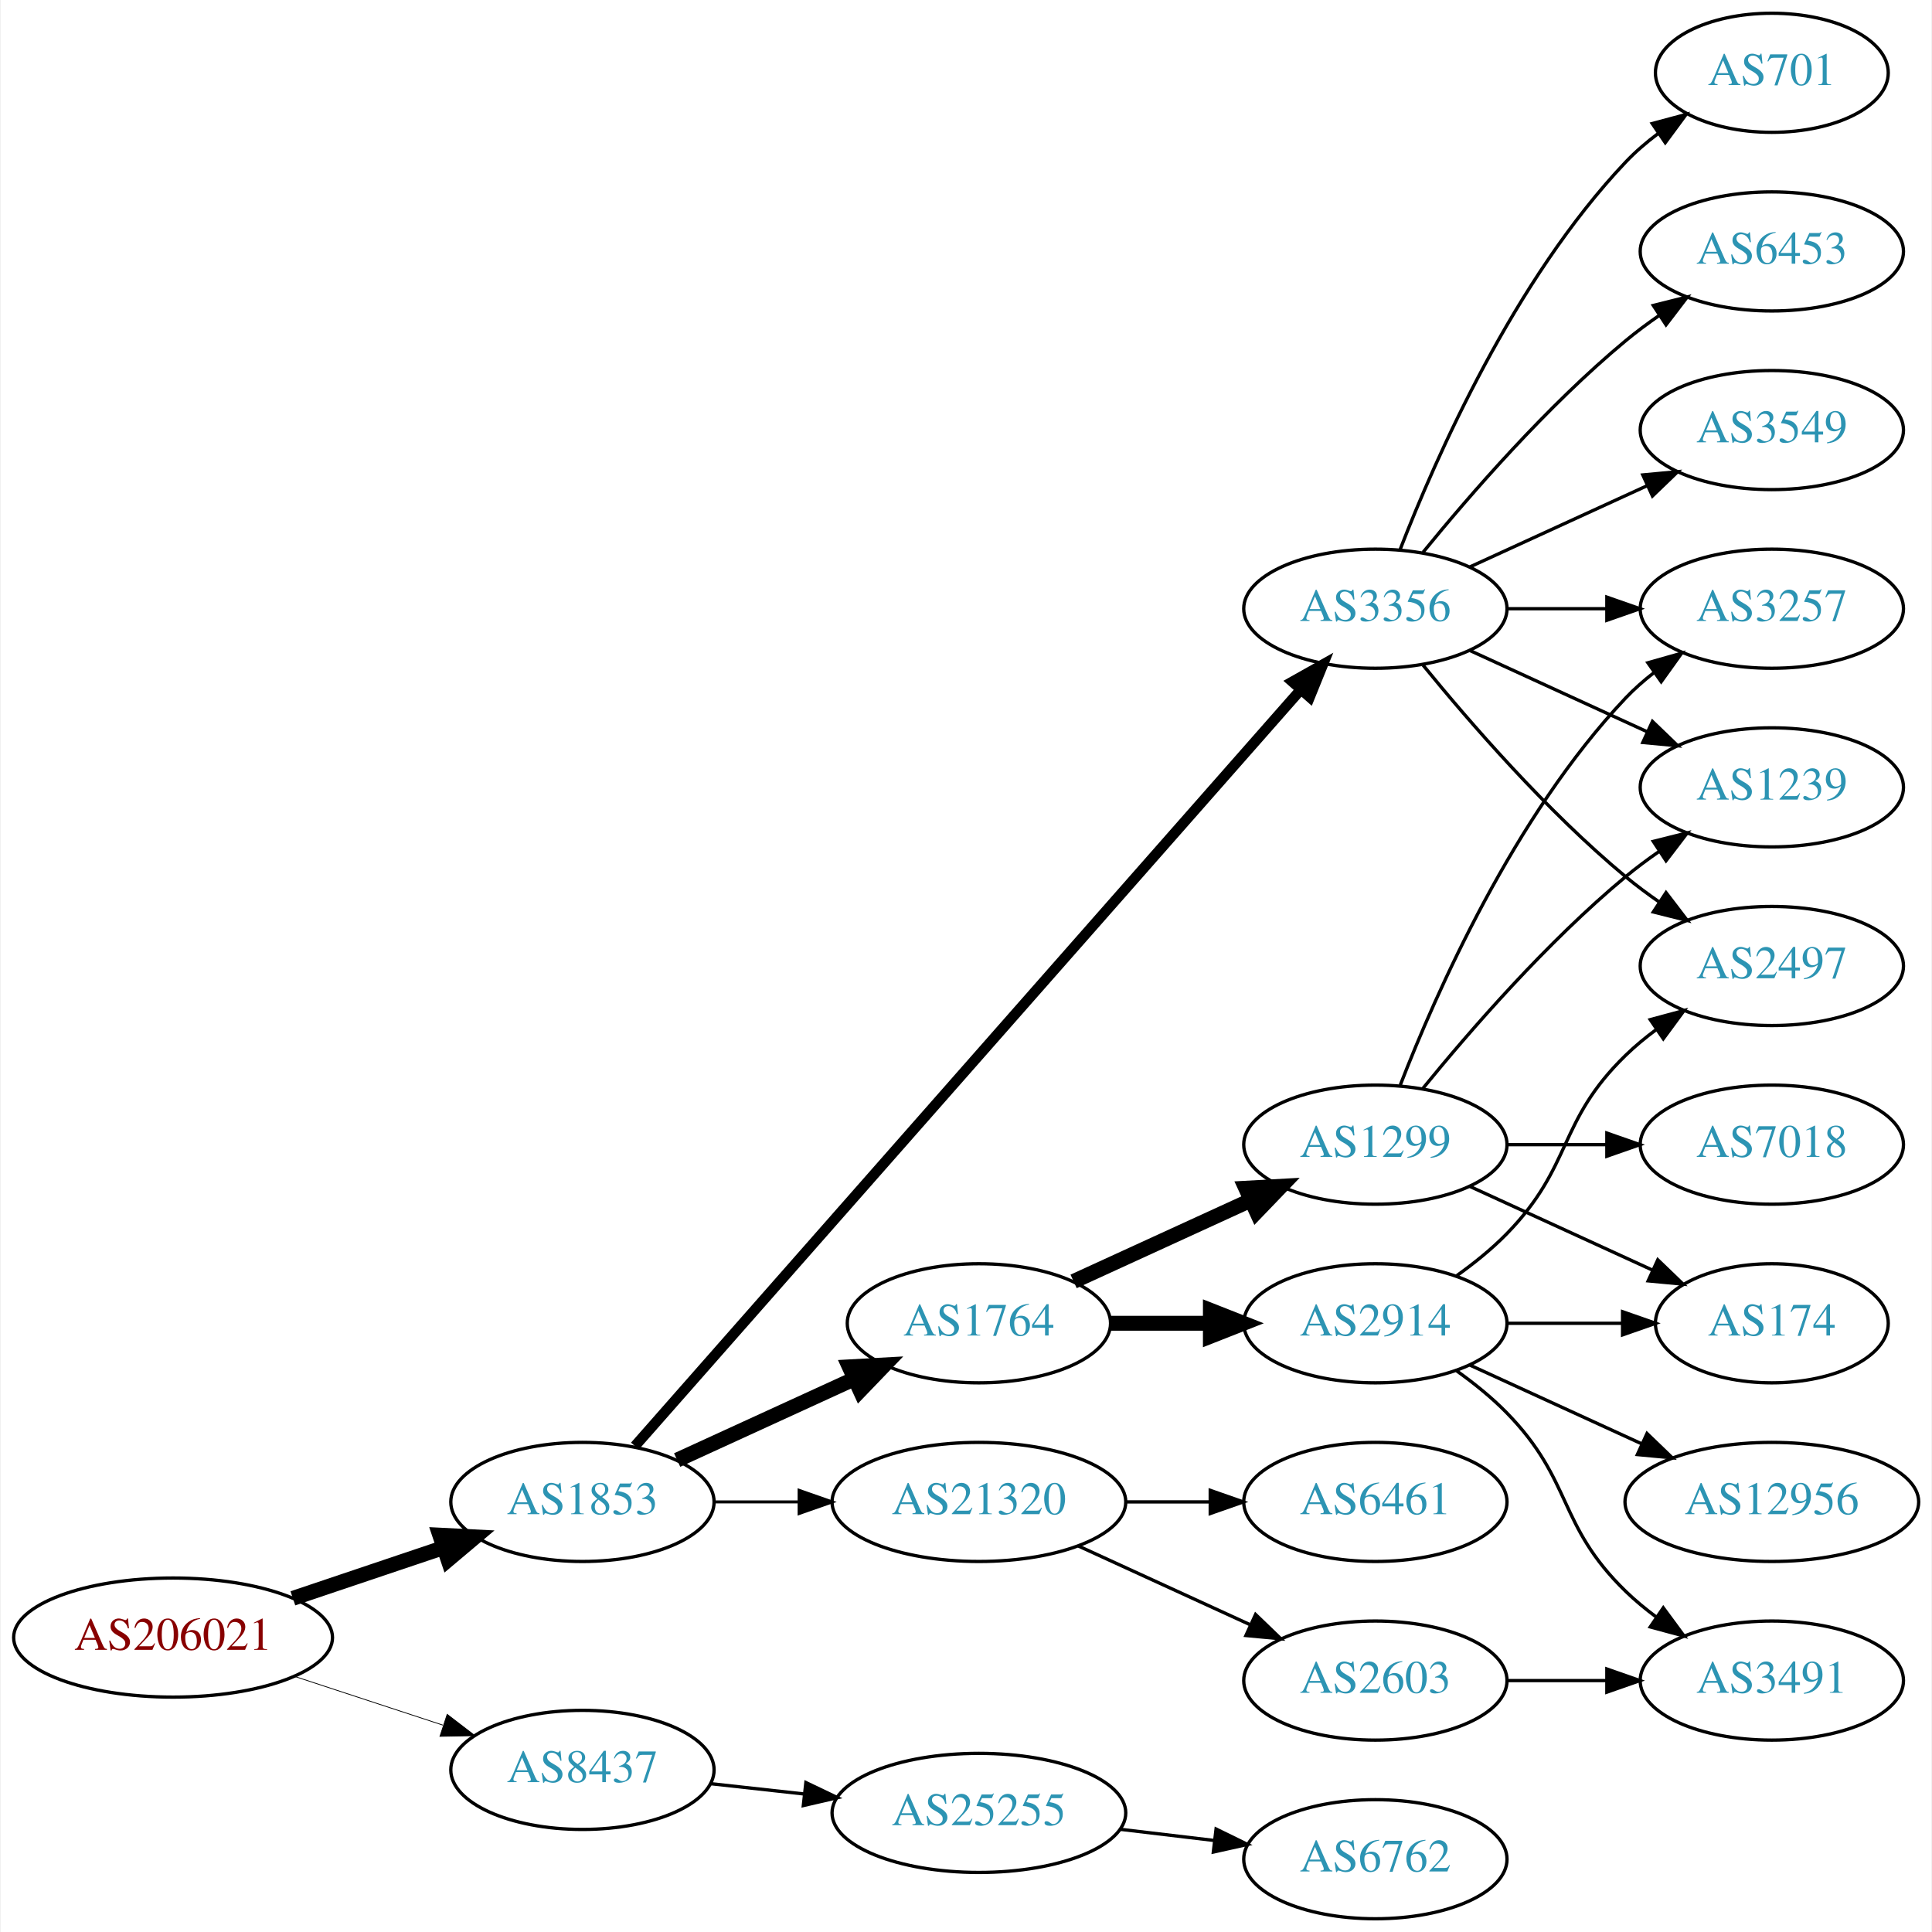
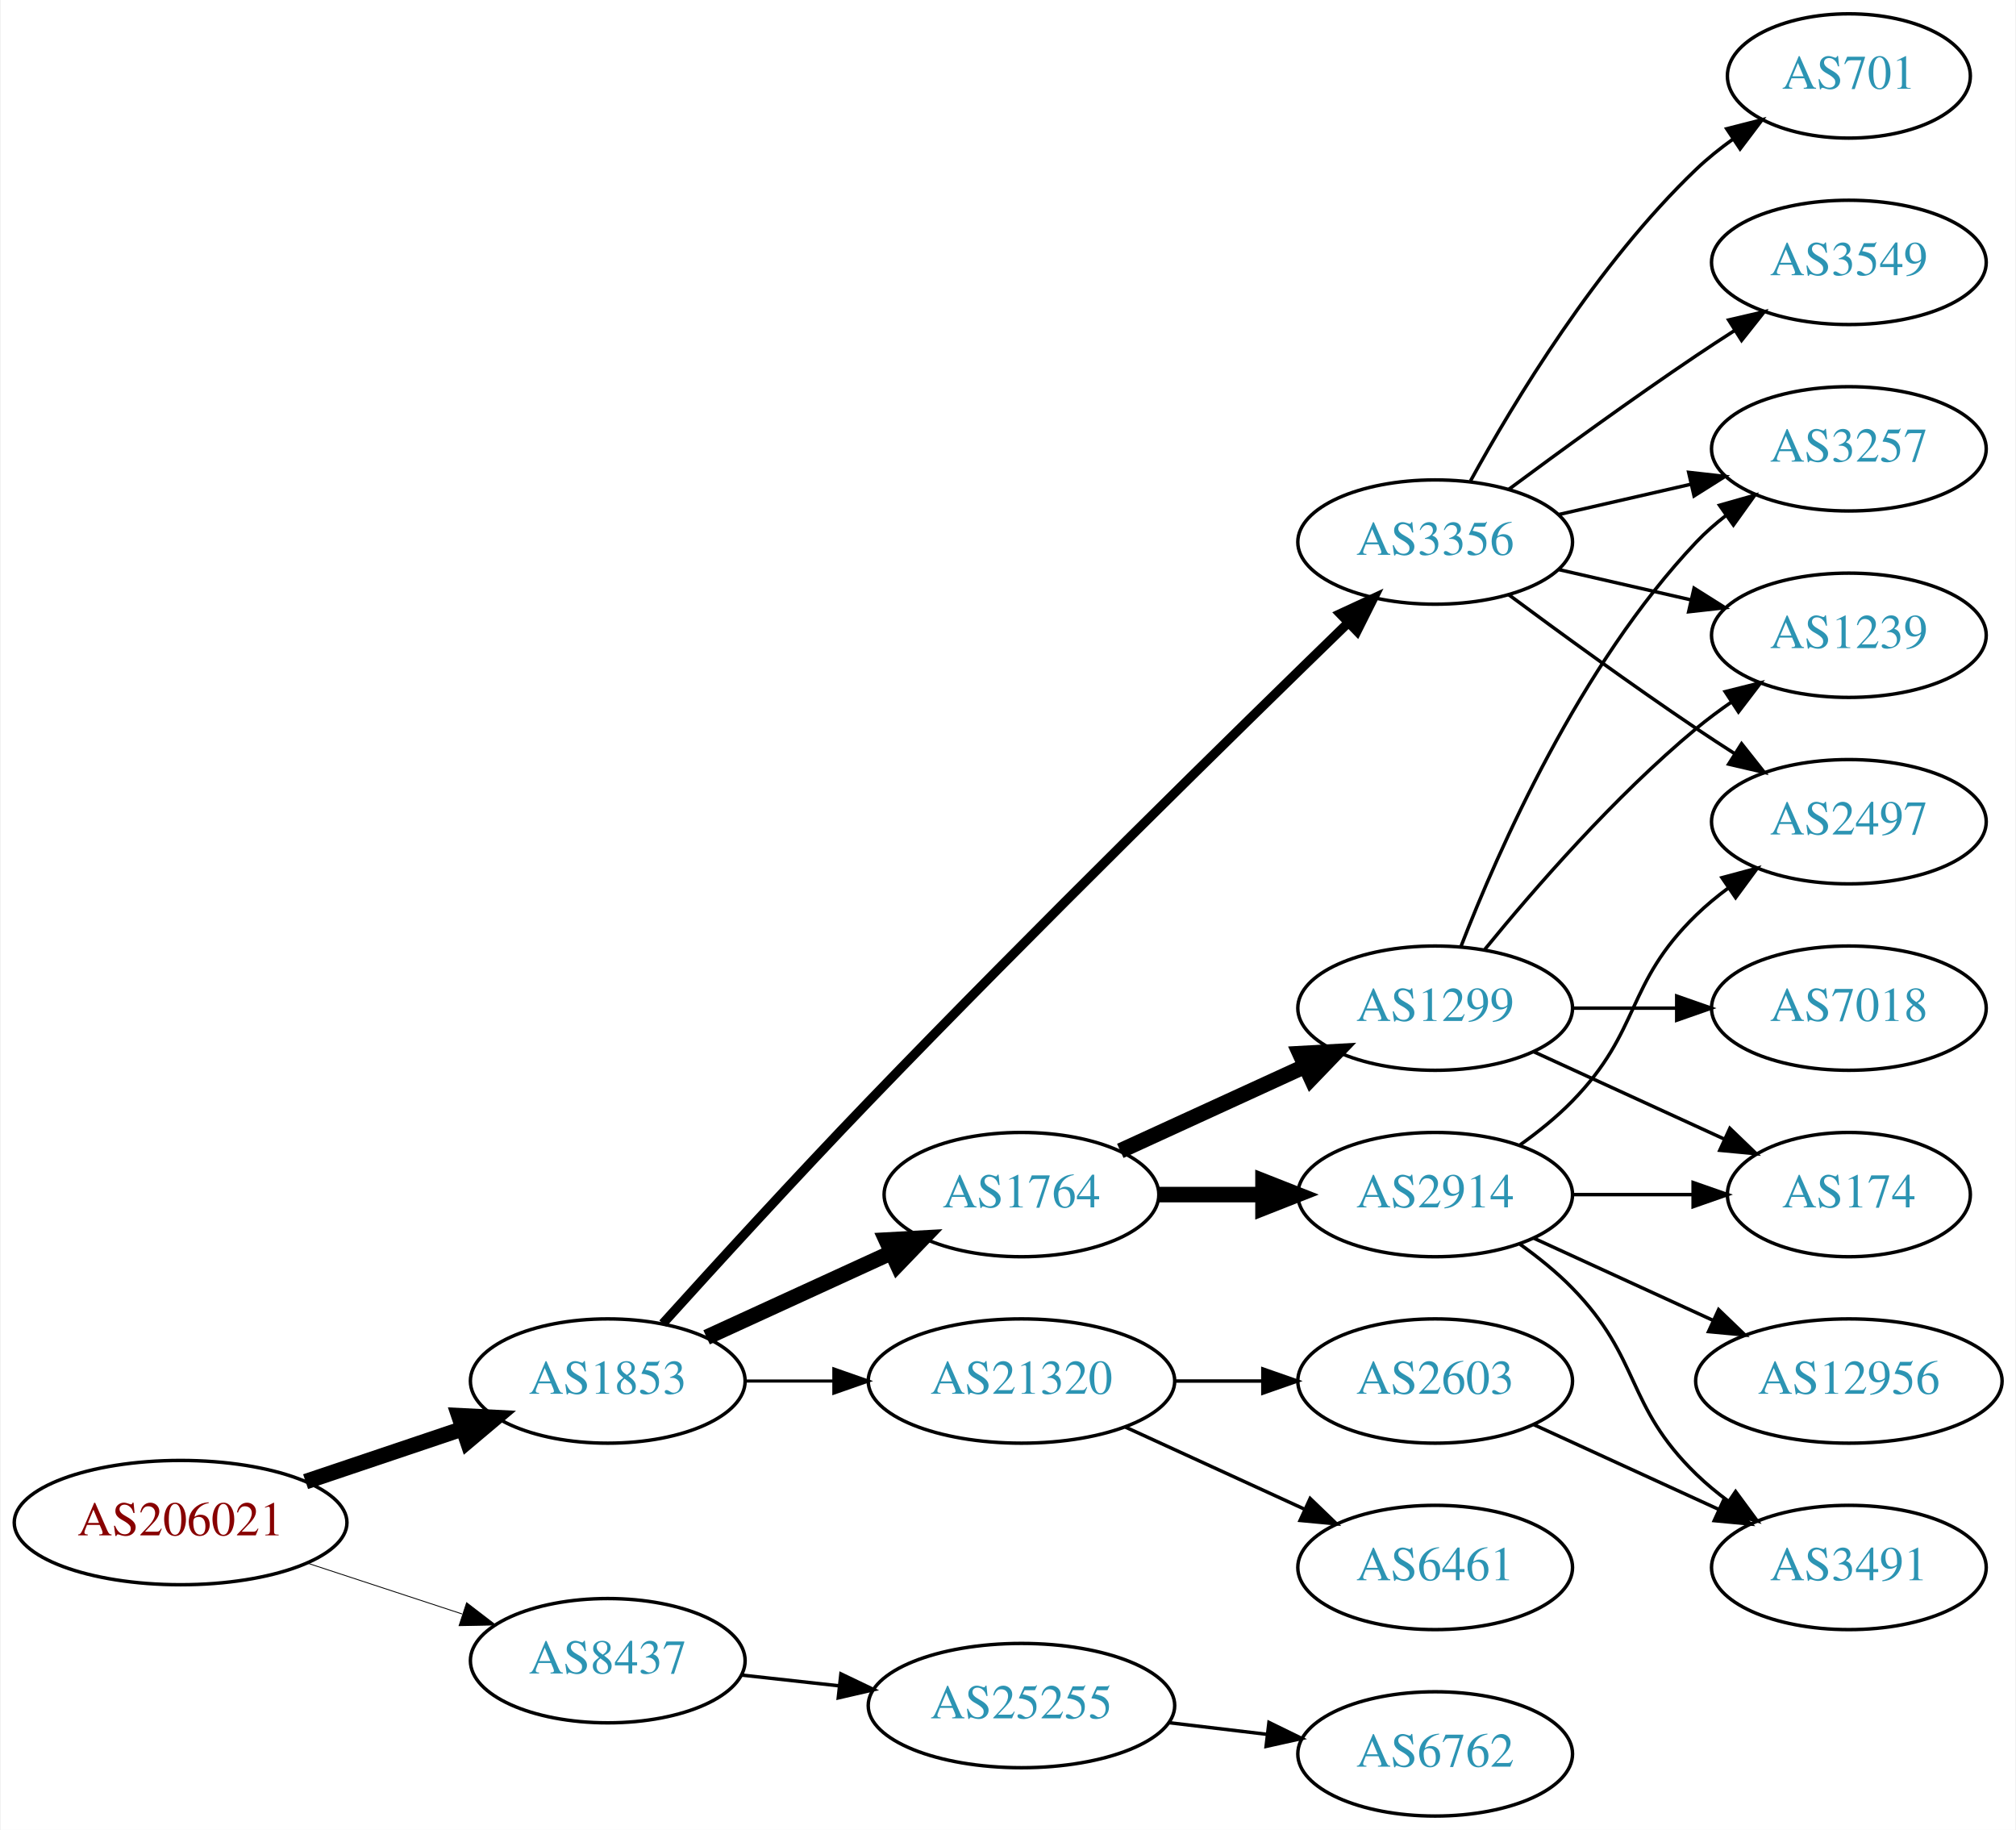
- <svg xmlns="http://www.w3.org/2000/svg" xmlns:xlink="http://www.w3.org/1999/xlink" width="584pt" height="584pt" viewBox="0.00 0.00 583.56 584.00">
-   <g id="graph0" class="graph" transform="scale(1 1) rotate(0) translate(4 580)">
-     <polygon fill="white" stroke="none" points="-4,4 -4,-580 579.562,-580 579.562,4 -4,4" />
+ <svg xmlns="http://www.w3.org/2000/svg" xmlns:xlink="http://www.w3.org/1999/xlink" width="584pt" height="530pt" viewBox="0.00 0.00 583.56 530.00">
+   <g id="graph0" class="graph" transform="scale(1 1) rotate(0) translate(4 526)">
+     <polygon fill="white" stroke="none" points="-4,4 -4,-526 579.562,-526 579.562,4 -4,4" />
    <g id="node1" class="node">
      <g id="a_node1">
        <a xlink:href="/asn/206021" xlink:title="AS206021 ~ Wirtschaftskammer Steiermark [AT]">
          <ellipse fill="#ffffff" stroke="black" cx="48.096" cy="-85" rx="48.192" ry="18" />
          <text text-anchor="middle" x="48.096" y="-81.3" font-family="Times,serif" font-size="14.00" fill="#880000">AS206021</text>
        </a>
      </g>
    </g>
    <g id="node2" class="node">
      <g id="a_node2">
        <a xlink:href="/asn/1853" xlink:title="AS1853 ~ ACOnet Backbone [AT]">
          <ellipse fill="#ffffff" stroke="black" cx="171.838" cy="-126" rx="39.794" ry="18" />
          <text text-anchor="middle" x="171.838" y="-122.3" font-family="Times,serif" font-size="14.00" fill="#2c94b3">AS1853</text>
        </a>
      </g>
    </g>
    <g id="edge1" class="edge">
      <path fill="none" stroke="black" stroke-width="4.5" d="M84.309,-96.859C98.459,-101.624 114.874,-107.152 129.578,-112.105" />
      <polygon fill="black" stroke="black" stroke-width="4.5" points="128.703,-115.965 139.437,-115.425 131.217,-108.502 128.703,-115.965" />
    </g>
    <g id="node3" class="node">
      <g id="a_node3">
        <a xlink:href="/asn/8437" xlink:title="AS8437 ~ Hutchison Drei Austria GmbH [AT]">
          <ellipse fill="#ffffff" stroke="black" cx="171.838" cy="-45" rx="39.794" ry="18" />
          <text text-anchor="middle" x="171.838" y="-41.3" font-family="Times,serif" font-size="14.00" fill="#2c94b3">AS8437</text>
        </a>
      </g>
    </g>
    <g id="edge2" class="edge">
-       <path fill="none" stroke="black" stroke-width="0.237" d="M84.964,-73.215C98.983,-68.609 115.143,-63.299 129.637,-58.537" />
-       <polygon fill="black" stroke="black" stroke-width="0.237" points="130.95,-61.79 139.358,-55.343 128.765,-55.14 130.95,-61.79" />
+       <path fill="none" stroke="black" stroke-width="0.25" d="M84.964,-73.215C98.983,-68.609 115.143,-63.299 129.637,-58.537" />
+       <polygon fill="black" stroke="black" stroke-width="0.25" points="130.95,-61.79 139.358,-55.343 128.765,-55.14 130.95,-61.79" />
    </g>
    <g id="node4" class="node">
      <g id="a_node4">
        <a xlink:href="/asn/1764" xlink:title="AS1764 ~ NEXTLAYER-AS [AT]">
          <ellipse fill="#ffffff" stroke="black" cx="291.681" cy="-180" rx="39.794" ry="18" />
          <text text-anchor="middle" x="291.681" y="-176.3" font-family="Times,serif" font-size="14.00" fill="#2c94b3">AS1764</text>
        </a>
      </g>
    </g>
    <g id="edge3" class="edge">
      <path fill="none" stroke="black" stroke-width="4.5" d="M200.467,-138.661C216.424,-145.973 236.694,-155.261 253.977,-163.181" />
      <polygon fill="black" stroke="black" stroke-width="4.5" points="252.493,-166.832 263.225,-167.419 255.774,-159.673 252.493,-166.832" />
    </g>
    <g id="node5" class="node">
      <g id="a_node5">
+         <a xlink:href="/asn/3356" xlink:title="AS3356 ~ Level 3 Parent, LLC [US]">
+           <ellipse fill="#ffffff" stroke="black" cx="411.523" cy="-369" rx="39.794" ry="18" />
+           <text text-anchor="middle" x="411.523" y="-365.3" font-family="Times,serif" font-size="14.00" fill="#2c94b3">AS3356</text>
+         </a>
+       </g>
+     </g>
+     <g id="edge4" class="edge">
+       <path fill="none" stroke="black" stroke-width="2.7" d="M187.783,-142.642C202.705,-159.157 226.392,-185.099 247.484,-207 295.917,-257.288 354.307,-314.513 386.418,-345.7" />
+       <polygon fill="black" stroke="black" stroke-width="2.7" points="384.001,-348.231 393.616,-352.681 388.875,-343.206 384.001,-348.231" />
+     </g>
+     <g id="node6" class="node">
+       <g id="a_node6">
        <a xlink:href="/asn/21320" xlink:title="AS21320 ~ GEANT Vereniging [EU]">
          <ellipse fill="#ffffff" stroke="black" cx="291.681" cy="-126" rx="44.393" ry="18" />
          <text text-anchor="middle" x="291.681" y="-122.3" font-family="Times,serif" font-size="14.00" fill="#2c94b3">AS21320</text>
        </a>
      </g>
    </g>
-     <g id="edge4" class="edge">
+     <g id="edge5" class="edge">
      <path fill="none" stroke="black" stroke-width="0.9" d="M211.751,-126C219.853,-126 228.528,-126 237.055,-126" />
      <polygon fill="black" stroke="black" stroke-width="0.9" points="237.332,-129.5 247.332,-126 237.332,-122.5 237.332,-129.5" />
    </g>
-     <g id="node6" class="node">
-       <g id="a_node6">
-         <a xlink:href="/asn/3356" xlink:title="AS3356 ~ Level 3 Parent, LLC [US]">
-           <ellipse fill="#ffffff" stroke="black" cx="411.523" cy="-396" rx="39.794" ry="18" />
-           <text text-anchor="middle" x="411.523" y="-392.3" font-family="Times,serif" font-size="14.00" fill="#2c94b3">AS3356</text>
-         </a>
-       </g>
-     </g>
-     <g id="edge5" class="edge">
-       <path fill="none" stroke="black" stroke-width="3.15" d="M187.706,-142.89C228.307,-189.01 341.201,-317.253 388.856,-371.387" />
-       <polygon fill="black" stroke="black" stroke-width="3.15" points="386.426,-373.923 395.66,-379.117 391.68,-369.298 386.426,-373.923" />
-     </g>
-     <g id="node21" class="node">
-       <g id="a_node21">
+     <g id="node20" class="node">
+       <g id="a_node20">
        <a xlink:href="/asn/25255" xlink:title="AS25255 ~ ==&gt; TELE2 AUSTRIA &lt;== [AT]">
          <ellipse fill="#ffffff" stroke="black" cx="291.681" cy="-32" rx="44.393" ry="18" />
          <text text-anchor="middle" x="291.681" y="-28.3" font-family="Times,serif" font-size="14.00" fill="#2c94b3">AS25255</text>
        </a>
      </g>
    </g>
-     <g id="edge25" class="edge">
+     <g id="edge24" class="edge">
      <path fill="none" stroke="black" d="M210.448,-40.851C219.451,-39.858 229.221,-38.78 238.744,-37.73" />
      <polygon fill="black" stroke="black" points="239.377,-41.181 248.933,-36.605 238.609,-34.223 239.377,-41.181" />
    </g>
    <g id="node7" class="node">
      <g id="a_node7">
+         <a xlink:href="/asn/1299" xlink:title="AS1299 ~ Telia Carrier [EU]">
+           <ellipse fill="#ffffff" stroke="black" cx="411.523" cy="-234" rx="39.794" ry="18" />
+           <text text-anchor="middle" x="411.523" y="-230.3" font-family="Times,serif" font-size="14.00" fill="#2c94b3">AS1299</text>
+         </a>
+       </g>
+     </g>
+     <g id="edge6" class="edge">
+       <path fill="none" stroke="black" stroke-width="4.5" d="M320.309,-192.661C336.266,-199.973 356.537,-209.261 373.82,-217.181" />
+       <polygon fill="black" stroke="black" stroke-width="4.5" points="372.336,-220.832 383.067,-221.419 375.617,-213.673 372.336,-220.832" />
+     </g>
+     <g id="node8" class="node">
+       <g id="a_node8">
        <a xlink:href="/asn/2914" xlink:title="AS2914 ~ NTT America, Inc. [US]">
          <ellipse fill="#ffffff" stroke="black" cx="411.523" cy="-180" rx="39.794" ry="18" />
          <text text-anchor="middle" x="411.523" y="-176.3" font-family="Times,serif" font-size="14.00" fill="#2c94b3">AS2914</text>
        </a>
      </g>
    </g>
-     <g id="edge6" class="edge">
+     <g id="edge7" class="edge">
      <path fill="none" stroke="black" stroke-width="4.5" d="M331.593,-180C341.146,-180 351.496,-180 361.459,-180" />
      <polygon fill="black" stroke="black" stroke-width="4.5" points="361.651,-183.938 371.651,-180 361.651,-176.063 361.651,-183.938" />
    </g>
-     <g id="node8" class="node">
-       <g id="a_node8">
-         <a xlink:href="/asn/1299" xlink:title="AS1299 ~ Telia Carrier [EU]">
-           <ellipse fill="#ffffff" stroke="black" cx="411.523" cy="-234" rx="39.794" ry="18" />
-           <text text-anchor="middle" x="411.523" y="-230.3" font-family="Times,serif" font-size="14.00" fill="#2c94b3">AS1299</text>
-         </a>
-       </g>
-     </g>
-     <g id="edge7" class="edge">
-       <path fill="none" stroke="black" stroke-width="4.5" d="M320.309,-192.661C336.266,-199.973 356.537,-209.261 373.82,-217.181" />
-       <polygon fill="black" stroke="black" stroke-width="4.5" points="372.336,-220.832 383.067,-221.419 375.617,-213.673 372.336,-220.832" />
-     </g>
    <g id="node9" class="node">
      <g id="a_node9">
-         <a xlink:href="/asn/2603" xlink:title="AS2603 ~ NORDUnet [NO]">
-           <ellipse fill="#ffffff" stroke="black" cx="411.523" cy="-72" rx="39.794" ry="18" />
-           <text text-anchor="middle" x="411.523" y="-68.3" font-family="Times,serif" font-size="14.00" fill="#2c94b3">AS2603</text>
-         </a>
-       </g>
-     </g>
-     <g id="edge8" class="edge">
-       <path fill="none" stroke="black" d="M321.81,-112.652C337.421,-105.498 356.819,-96.609 373.491,-88.969" />
-       <polygon fill="black" stroke="black" points="375.31,-91.986 382.943,-84.638 372.394,-85.622 375.31,-91.986" />
-     </g>
-     <g id="node10" class="node">
-       <g id="a_node10">
-         <a xlink:href="/asn/6461" xlink:title="AS6461 ~ Zayo Bandwidth [US]">
-           <ellipse fill="#ffffff" stroke="black" cx="411.523" cy="-126" rx="39.794" ry="18" />
-           <text text-anchor="middle" x="411.523" y="-122.3" font-family="Times,serif" font-size="14.00" fill="#2c94b3">AS6461</text>
-         </a>
-       </g>
-     </g>
-     <g id="edge9" class="edge">
-       <path fill="none" stroke="black" d="M335.892,-126C344.204,-126 352.967,-126 361.449,-126" />
-       <polygon fill="black" stroke="black" points="361.608,-129.5 371.608,-126 361.608,-122.5 361.608,-129.5" />
+         <a xlink:href="/asn/3257" xlink:title="AS3257 ~ GTT [DE]">
+           <ellipse fill="#ffffff" stroke="black" cx="531.366" cy="-396" rx="39.794" ry="18" />
+           <text text-anchor="middle" x="531.366" y="-392.3" font-family="Times,serif" font-size="14.00" fill="#2c94b3">AS3257</text>
+         </a>
+       </g>
+     </g>
+     <g id="edge16" class="edge">
+       <path fill="none" stroke="black" d="M447.242,-376.955C459.242,-379.704 472.863,-382.825 485.556,-385.733" />
+       <polygon fill="black" stroke="black" points="484.958,-389.187 495.487,-388.009 486.522,-382.364 484.958,-389.187" />
    </g>
    <g id="node12" class="node">
      <g id="a_node12">
-         <a xlink:href="/asn/2497" xlink:title="AS2497 ~ Internet Initiative Japan Inc. [JP]">
-           <ellipse fill="#ffffff" stroke="black" cx="531.366" cy="-288" rx="39.794" ry="18" />
-           <text text-anchor="middle" x="531.366" y="-284.3" font-family="Times,serif" font-size="14.00" fill="#2c94b3">AS2497</text>
-         </a>
-       </g>
-     </g>
-     <g id="edge11" class="edge">
-       <path fill="none" stroke="black" d="M425.942,-378.935C440.057,-361.625 463.471,-334.655 487.17,-315 490.386,-312.332 493.886,-309.73 497.457,-307.259" />
-       <polygon fill="black" stroke="black" points="499.381,-310.183 505.813,-301.764 495.535,-304.334 499.381,-310.183" />
+         <a xlink:href="/asn/1239" xlink:title="AS1239 ~ Sprint [US]">
+           <ellipse fill="#ffffff" stroke="black" cx="531.366" cy="-342" rx="39.794" ry="18" />
+           <text text-anchor="middle" x="531.366" y="-338.3" font-family="Times,serif" font-size="14.00" fill="#2c94b3">AS1239</text>
+         </a>
+       </g>
+     </g>
+     <g id="edge13" class="edge">
+       <path fill="none" stroke="black" d="M447.242,-361.045C459.242,-358.296 472.863,-355.175 485.556,-352.267" />
+       <polygon fill="black" stroke="black" points="486.522,-355.636 495.487,-349.991 484.958,-348.813 486.522,-355.636" />
    </g>
    <g id="node13" class="node">
      <g id="a_node13">
-         <a xlink:href="/asn/6453" xlink:title="AS6453 ~ TATA COMMUNICATIONS (AMERICA) INC [US]">
-           <ellipse fill="#ffffff" stroke="black" cx="531.366" cy="-504" rx="39.794" ry="18" />
-           <text text-anchor="middle" x="531.366" y="-500.3" font-family="Times,serif" font-size="14.00" fill="#2c94b3">AS6453</text>
+         <a xlink:href="/asn/701" xlink:title="AS701 ~ UUNET [US]">
+           <ellipse fill="#ffffff" stroke="black" cx="531.366" cy="-504" rx="35.194" ry="18" />
+           <text text-anchor="middle" x="531.366" y="-500.3" font-family="Times,serif" font-size="14.00" fill="#2c94b3">AS701</text>
        </a>
      </g>
    </g>
    <g id="edge12" class="edge">
-       <path fill="none" stroke="black" d="M425.942,-413.065C440.057,-430.375 463.471,-457.345 487.17,-477 490.386,-479.668 493.886,-482.27 497.457,-484.741" />
-       <polygon fill="black" stroke="black" points="495.535,-487.666 505.813,-490.236 499.381,-481.817 495.535,-487.666" />
+       <path fill="none" stroke="black" d="M421.764,-386.713C434.31,-409.561 458.487,-449.611 487.17,-477 490.424,-480.107 494.09,-483.046 497.877,-485.76" />
+       <polygon fill="black" stroke="black" points="495.979,-488.701 506.245,-491.322 499.854,-482.872 495.979,-488.701" />
    </g>
    <g id="node14" class="node">
      <g id="a_node14">
        <a xlink:href="/asn/3549" xlink:title="AS3549 ~ Level 3 Parent, LLC [US]">
          <ellipse fill="#ffffff" stroke="black" cx="531.366" cy="-450" rx="39.794" ry="18" />
          <text text-anchor="middle" x="531.366" y="-446.3" font-family="Times,serif" font-size="14.00" fill="#2c94b3">AS3549</text>
        </a>
      </g>
    </g>
-     <g id="edge13" class="edge">
-       <path fill="none" stroke="black" d="M440.152,-408.661C456.109,-415.973 476.379,-425.261 493.662,-433.181" />
-       <polygon fill="black" stroke="black" points="492.361,-436.435 502.91,-437.419 495.277,-430.071 492.361,-436.435" />
+     <g id="edge14" class="edge">
+       <path fill="none" stroke="black" d="M432.853,-384.277C447.716,-395.304 468.46,-410.407 487.17,-423 490.719,-425.389 494.469,-427.839 498.217,-430.242" />
+       <polygon fill="black" stroke="black" points="496.544,-433.325 506.866,-435.712 500.285,-427.409 496.544,-433.325" />
    </g>
    <g id="node15" class="node">
      <g id="a_node15">
-         <a xlink:href="/asn/3257" xlink:title="AS3257 ~ GTT [DE]">
-           <ellipse fill="#ffffff" stroke="black" cx="531.366" cy="-396" rx="39.794" ry="18" />
-           <text text-anchor="middle" x="531.366" y="-392.3" font-family="Times,serif" font-size="14.00" fill="#2c94b3">AS3257</text>
-         </a>
-       </g>
-     </g>
-     <g id="edge14" class="edge">
-       <path fill="none" stroke="black" d="M451.436,-396C460.989,-396 471.339,-396 481.301,-396" />
-       <polygon fill="black" stroke="black" points="481.494,-399.5 491.494,-396 481.494,-392.5 481.494,-399.5" />
+         <a xlink:href="/asn/2497" xlink:title="AS2497 ~ Internet Initiative Japan Inc. [JP]">
+           <ellipse fill="#ffffff" stroke="black" cx="531.366" cy="-288" rx="39.794" ry="18" />
+           <text text-anchor="middle" x="531.366" y="-284.3" font-family="Times,serif" font-size="14.00" fill="#2c94b3">AS2497</text>
+         </a>
+       </g>
+     </g>
+     <g id="edge15" class="edge">
+       <path fill="none" stroke="black" d="M432.853,-353.723C447.716,-342.696 468.46,-327.593 487.17,-315 490.719,-312.611 494.469,-310.161 498.217,-307.758" />
+       <polygon fill="black" stroke="black" points="500.285,-310.591 506.866,-302.288 496.544,-304.675 500.285,-310.591" />
    </g>
    <g id="node16" class="node">
      <g id="a_node16">
-         <a xlink:href="/asn/701" xlink:title="AS701 ~ UUNET [US]">
-           <ellipse fill="#ffffff" stroke="black" cx="531.366" cy="-558" rx="35.194" ry="18" />
-           <text text-anchor="middle" x="531.366" y="-554.3" font-family="Times,serif" font-size="14.00" fill="#2c94b3">AS701</text>
-         </a>
-       </g>
-     </g>
-     <g id="edge15" class="edge">
-       <path fill="none" stroke="black" d="M419.046,-413.994C429.797,-441.728 453.454,-495.429 487.17,-531 490.113,-534.105 493.486,-537.001 497.022,-539.655" />
-       <polygon fill="black" stroke="black" points="495.207,-542.654 505.441,-545.397 499.151,-536.871 495.207,-542.654" />
+         <a xlink:href="/asn/2603" xlink:title="AS2603 ~ NORDUnet [NO]">
+           <ellipse fill="#ffffff" stroke="black" cx="411.523" cy="-126" rx="39.794" ry="18" />
+           <text text-anchor="middle" x="411.523" y="-122.3" font-family="Times,serif" font-size="14.00" fill="#2c94b3">AS2603</text>
+         </a>
+       </g>
+     </g>
+     <g id="edge17" class="edge">
+       <path fill="none" stroke="black" d="M335.892,-126C344.204,-126 352.967,-126 361.449,-126" />
+       <polygon fill="black" stroke="black" points="361.608,-129.5 371.608,-126 361.608,-122.5 361.608,-129.5" />
    </g>
    <g id="node17" class="node">
      <g id="a_node17">
-         <a xlink:href="/asn/1239" xlink:title="AS1239 ~ Sprint [US]">
-           <ellipse fill="#ffffff" stroke="black" cx="531.366" cy="-342" rx="39.794" ry="18" />
-           <text text-anchor="middle" x="531.366" y="-338.3" font-family="Times,serif" font-size="14.00" fill="#2c94b3">AS1239</text>
-         </a>
-       </g>
-     </g>
-     <g id="edge16" class="edge">
-       <path fill="none" stroke="black" d="M440.152,-383.339C456.109,-376.027 476.379,-366.739 493.662,-358.819" />
-       <polygon fill="black" stroke="black" points="495.277,-361.929 502.91,-354.581 492.361,-355.565 495.277,-361.929" />
+         <a xlink:href="/asn/6461" xlink:title="AS6461 ~ Zayo Bandwidth [US]">
+           <ellipse fill="#ffffff" stroke="black" cx="411.523" cy="-72" rx="39.794" ry="18" />
+           <text text-anchor="middle" x="411.523" y="-68.3" font-family="Times,serif" font-size="14.00" fill="#2c94b3">AS6461</text>
+         </a>
+       </g>
+     </g>
+     <g id="edge18" class="edge">
+       <path fill="none" stroke="black" d="M321.81,-112.652C337.421,-105.498 356.819,-96.609 373.491,-88.969" />
+       <polygon fill="black" stroke="black" points="375.31,-91.986 382.943,-84.638 372.394,-85.622 375.31,-91.986" />
+     </g>
+     <g id="edge8" class="edge">
+       <path fill="none" stroke="black" d="M419.046,-251.994C429.797,-279.728 453.454,-333.429 487.17,-369 489.755,-371.728 492.673,-374.294 495.741,-376.677" />
+       <polygon fill="black" stroke="black" points="493.895,-379.658 504.09,-382.543 497.92,-373.93 493.895,-379.658" />
+     </g>
+     <g id="node10" class="node">
+       <g id="a_node10">
+         <a xlink:href="/asn/7018" xlink:title="AS7018 ~ AT&amp;T Services, Inc. [US]">
+           <ellipse fill="#ffffff" stroke="black" cx="531.366" cy="-234" rx="39.794" ry="18" />
+           <text text-anchor="middle" x="531.366" y="-230.3" font-family="Times,serif" font-size="14.00" fill="#2c94b3">AS7018</text>
+         </a>
+       </g>
+     </g>
+     <g id="edge9" class="edge">
+       <path fill="none" stroke="black" d="M451.436,-234C460.989,-234 471.339,-234 481.301,-234" />
+       <polygon fill="black" stroke="black" points="481.494,-237.5 491.494,-234 481.494,-230.5 481.494,-237.5" />
    </g>
    <g id="node11" class="node">
      <g id="a_node11">
+         <a xlink:href="/asn/174" xlink:title="AS174 ~ Cogent Communications [US]">
+           <ellipse fill="#ffffff" stroke="black" cx="531.366" cy="-180" rx="35.194" ry="18" />
+           <text text-anchor="middle" x="531.366" y="-176.3" font-family="Times,serif" font-size="14.00" fill="#2c94b3">AS174</text>
+         </a>
+       </g>
+     </g>
+     <g id="edge10" class="edge">
+       <path fill="none" stroke="black" d="M440.152,-221.339C456.568,-213.817 477.55,-204.202 495.147,-196.139" />
+       <polygon fill="black" stroke="black" points="496.891,-199.189 504.524,-191.842 493.975,-192.826 496.891,-199.189" />
+     </g>
+     <g id="edge11" class="edge">
+       <path fill="none" stroke="black" d="M425.942,-251.065C440.057,-268.375 463.471,-295.345 487.17,-315 490.386,-317.668 493.886,-320.27 497.457,-322.741" />
+       <polygon fill="black" stroke="black" points="495.535,-325.666 505.813,-328.236 499.381,-319.817 495.535,-325.666" />
+     </g>
+     <g id="edge22" class="edge">
+       <path fill="none" stroke="black" d="M451.436,-180C462.523,-180 474.682,-180 486.064,-180" />
+       <polygon fill="black" stroke="black" points="486.246,-183.5 496.246,-180 486.246,-176.5 486.246,-183.5" />
+     </g>
+     <g id="edge23" class="edge">
+       <path fill="none" stroke="black" d="M436.117,-194.389C441.373,-198.148 446.705,-202.437 451.17,-207 471.342,-227.617 466.476,-240.906 487.17,-261 490.015,-263.763 493.189,-266.386 496.489,-268.834" />
+       <polygon fill="black" stroke="black" points="494.605,-271.786 504.837,-274.538 498.554,-266.006 494.605,-271.786" />
+     </g>
+     <g id="node18" class="node">
+       <g id="a_node18">
        <a xlink:href="/asn/3491" xlink:title="AS3491 ~ PCCW Global, Inc. [US]">
          <ellipse fill="#ffffff" stroke="black" cx="531.366" cy="-72" rx="39.794" ry="18" />
          <text text-anchor="middle" x="531.366" y="-68.3" font-family="Times,serif" font-size="14.00" fill="#2c94b3">AS3491</text>
        </a>
      </g>
    </g>
-     <g id="edge23" class="edge">
+     <g id="edge20" class="edge">
      <path fill="none" stroke="black" d="M436.117,-165.611C441.373,-161.852 446.705,-157.563 451.17,-153 471.342,-132.383 466.476,-119.094 487.17,-99 490.015,-96.237 493.189,-93.614 496.489,-91.166" />
      <polygon fill="black" stroke="black" points="498.554,-93.993 504.837,-85.462 494.605,-88.214 498.554,-93.993" />
    </g>
-     <g id="edge22" class="edge">
-       <path fill="none" stroke="black" d="M436.117,-194.389C441.373,-198.148 446.705,-202.437 451.17,-207 471.342,-227.617 466.476,-240.906 487.17,-261 490.015,-263.763 493.189,-266.386 496.489,-268.834" />
-       <polygon fill="black" stroke="black" points="494.605,-271.786 504.837,-274.538 498.554,-266.006 494.605,-271.786" />
-     </g>
    <g id="node19" class="node">
      <g id="a_node19">
-         <a xlink:href="/asn/174" xlink:title="AS174 ~ Cogent Communications [US]">
-           <ellipse fill="#ffffff" stroke="black" cx="531.366" cy="-180" rx="35.194" ry="18" />
-           <text text-anchor="middle" x="531.366" y="-176.3" font-family="Times,serif" font-size="14.00" fill="#2c94b3">AS174</text>
-         </a>
-       </g>
-     </g>
-     <g id="edge21" class="edge">
-       <path fill="none" stroke="black" d="M451.436,-180C462.523,-180 474.682,-180 486.064,-180" />
-       <polygon fill="black" stroke="black" points="486.246,-183.5 496.246,-180 486.246,-176.5 486.246,-183.5" />
-     </g>
-     <g id="node20" class="node">
-       <g id="a_node20">
        <a xlink:href="/asn/12956" xlink:title="AS12956 ~ TELXIUS [ES]">
          <ellipse fill="#ffffff" stroke="black" cx="531.366" cy="-126" rx="44.393" ry="18" />
          <text text-anchor="middle" x="531.366" y="-122.3" font-family="Times,serif" font-size="14.00" fill="#2c94b3">AS12956</text>
        </a>
      </g>
    </g>
-     <g id="edge24" class="edge">
+     <g id="edge21" class="edge">
      <path fill="none" stroke="black" d="M440.152,-167.339C455.65,-160.238 475.216,-151.272 492.163,-143.506" />
      <polygon fill="black" stroke="black" points="493.633,-146.683 501.266,-139.335 490.716,-140.319 493.633,-146.683" />
    </g>
-     <g id="edge17" class="edge">
-       <path fill="none" stroke="black" d="M419.046,-251.994C429.797,-279.728 453.454,-333.429 487.17,-369 489.755,-371.728 492.673,-374.294 495.741,-376.677" />
-       <polygon fill="black" stroke="black" points="493.895,-379.658 504.09,-382.543 497.92,-373.93 493.895,-379.658" />
-     </g>
    <g id="edge19" class="edge">
-       <path fill="none" stroke="black" d="M425.942,-251.065C440.057,-268.375 463.471,-295.345 487.17,-315 490.386,-317.668 493.886,-320.27 497.457,-322.741" />
-       <polygon fill="black" stroke="black" points="495.535,-325.666 505.813,-328.236 499.381,-319.817 495.535,-325.666" />
-     </g>
-     <g id="node18" class="node">
-       <g id="a_node18">
-         <a xlink:href="/asn/7018" xlink:title="AS7018 ~ AT&amp;T Services, Inc. [US]">
-           <ellipse fill="#ffffff" stroke="black" cx="531.366" cy="-234" rx="39.794" ry="18" />
-           <text text-anchor="middle" x="531.366" y="-230.3" font-family="Times,serif" font-size="14.00" fill="#2c94b3">AS7018</text>
-         </a>
-       </g>
-     </g>
-     <g id="edge18" class="edge">
-       <path fill="none" stroke="black" d="M451.436,-234C460.989,-234 471.339,-234 481.301,-234" />
-       <polygon fill="black" stroke="black" points="481.494,-237.5 491.494,-234 481.494,-230.5 481.494,-237.5" />
-     </g>
-     <g id="edge20" class="edge">
-       <path fill="none" stroke="black" d="M440.152,-221.339C456.568,-213.817 477.55,-204.202 495.147,-196.139" />
-       <polygon fill="black" stroke="black" points="496.891,-199.189 504.524,-191.842 493.975,-192.826 496.891,-199.189" />
-     </g>
-     <g id="edge10" class="edge">
-       <path fill="none" stroke="black" d="M451.436,-72C460.989,-72 471.339,-72 481.301,-72" />
-       <polygon fill="black" stroke="black" points="481.494,-75.5 491.494,-72 481.494,-68.5 481.494,-75.5" />
-     </g>
-     <g id="node22" class="node">
-       <g id="a_node22">
+       <path fill="none" stroke="black" d="M440.152,-113.339C456.109,-106.027 476.379,-96.739 493.662,-88.819" />
+       <polygon fill="black" stroke="black" points="495.277,-91.929 502.91,-84.581 492.361,-85.565 495.277,-91.929" />
+     </g>
+     <g id="node21" class="node">
+       <g id="a_node21">
        <a xlink:href="/asn/6762" xlink:title="AS6762 ~ TELECOM ITALIA SPARKLE S.p.A. [IT]">
          <ellipse fill="#ffffff" stroke="black" cx="411.523" cy="-18" rx="39.794" ry="18" />
          <text text-anchor="middle" x="411.523" y="-14.3" font-family="Times,serif" font-size="14.00" fill="#2c94b3">AS6762</text>
        </a>
      </g>
    </g>
-     <g id="edge26" class="edge">
+     <g id="edge25" class="edge">
      <path fill="none" stroke="black" d="M334.227,-27.064C343.473,-25.966 353.346,-24.793 362.818,-23.668" />
      <polygon fill="black" stroke="black" points="363.372,-27.126 372.889,-22.471 362.546,-20.175 363.372,-27.126" />
    </g>
  </g>
</svg>
